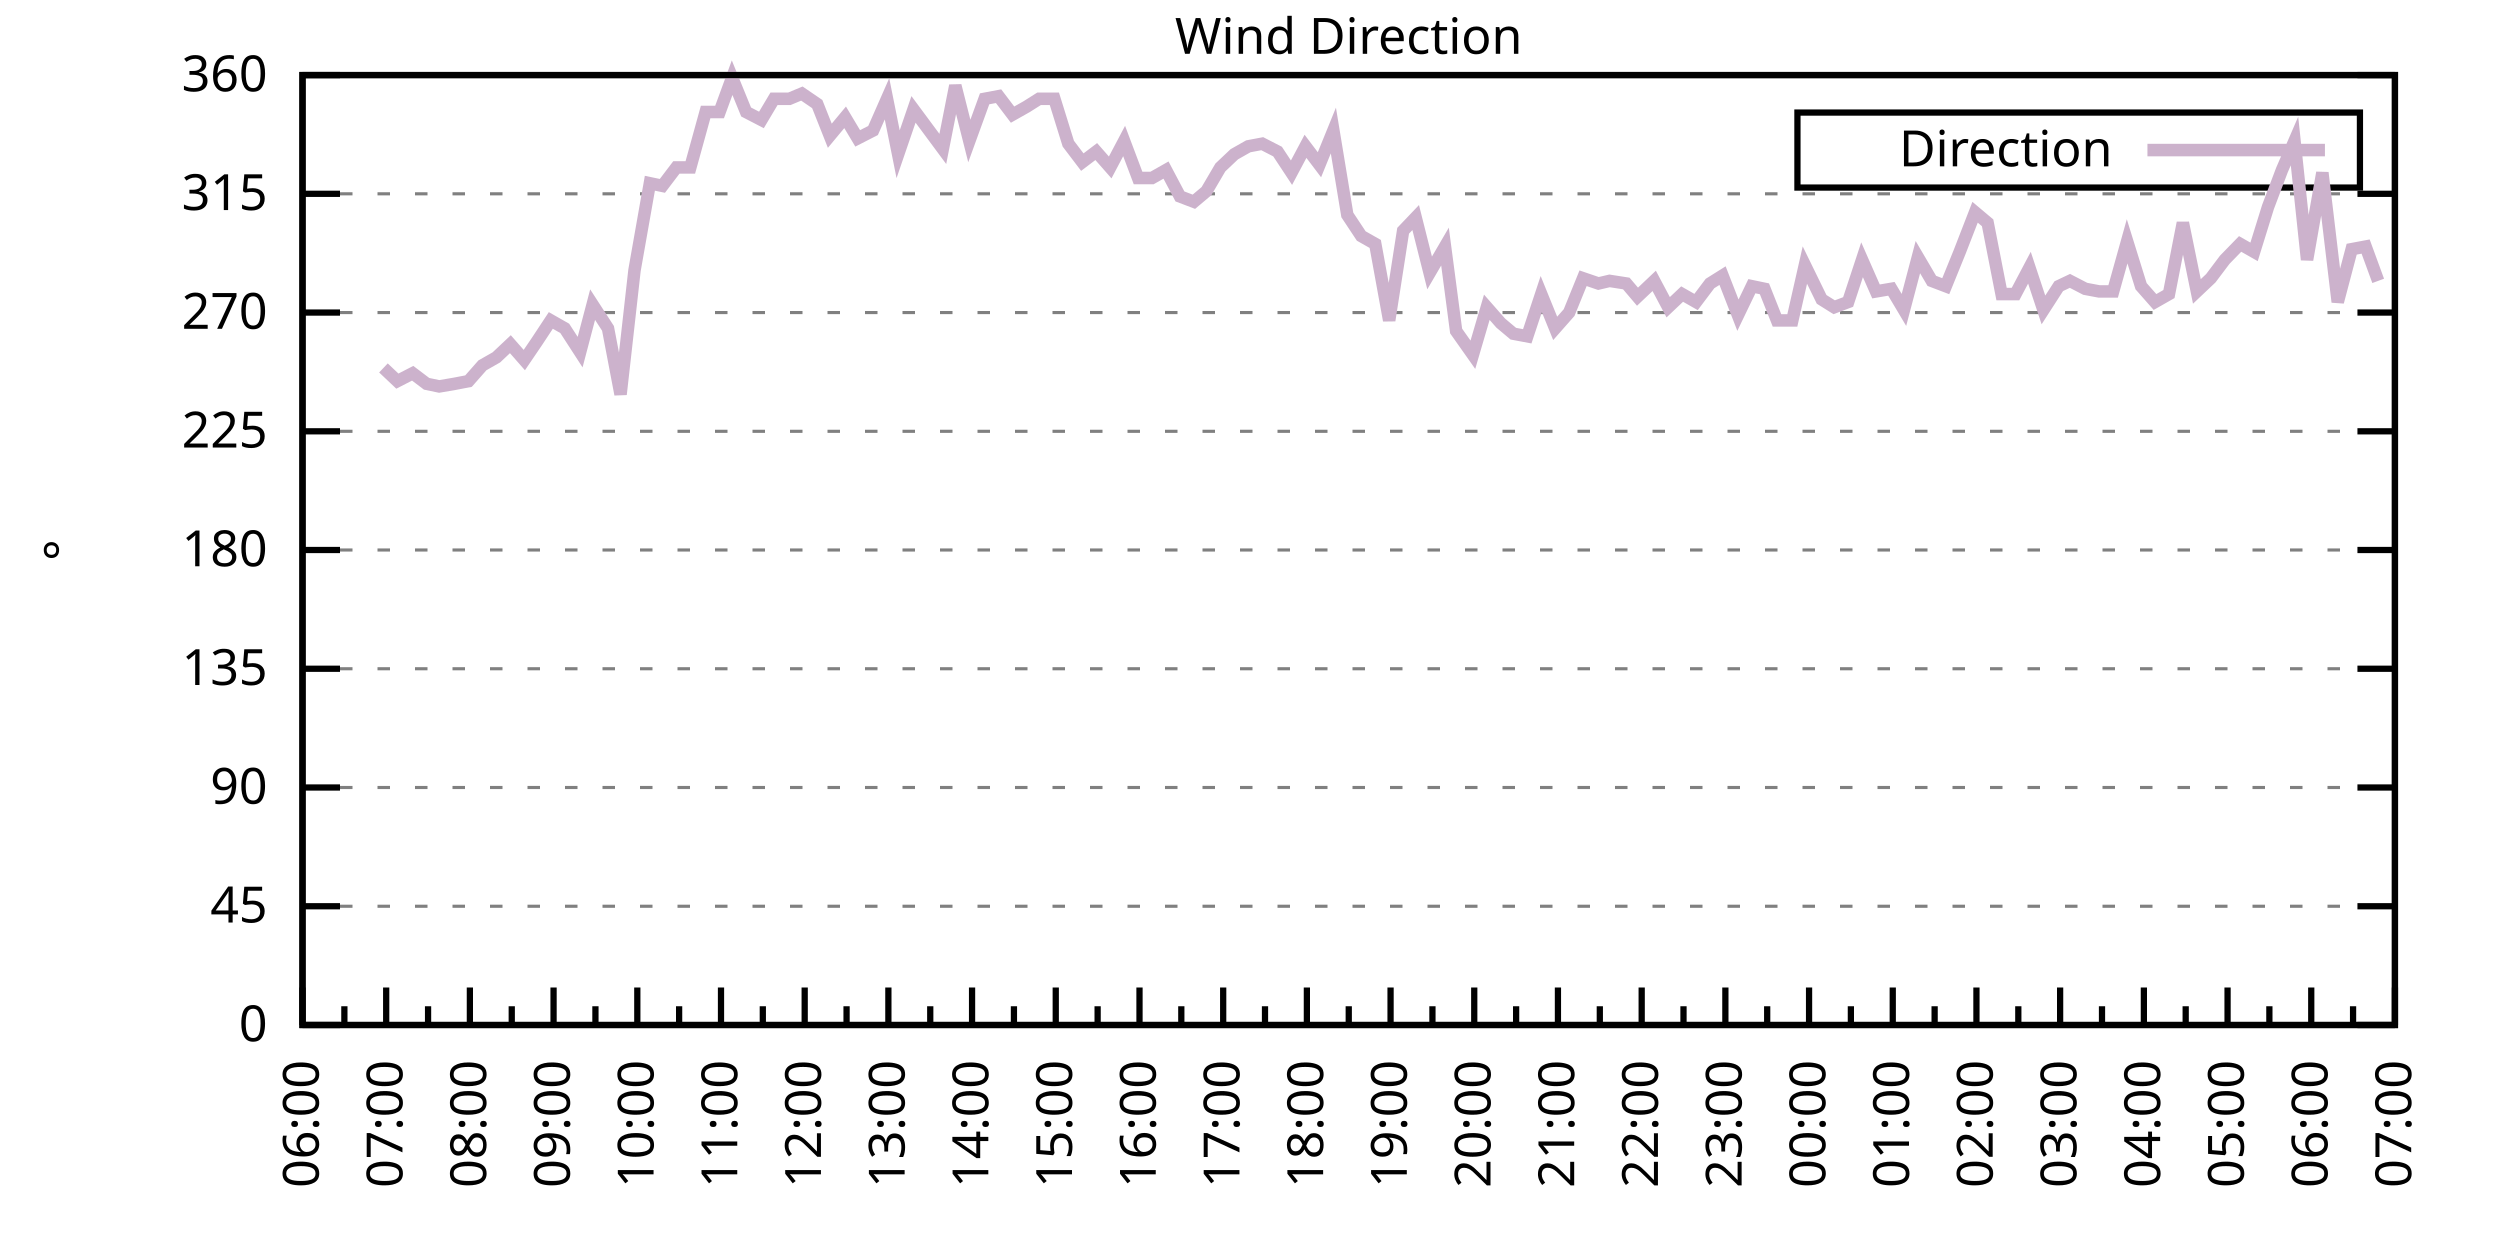
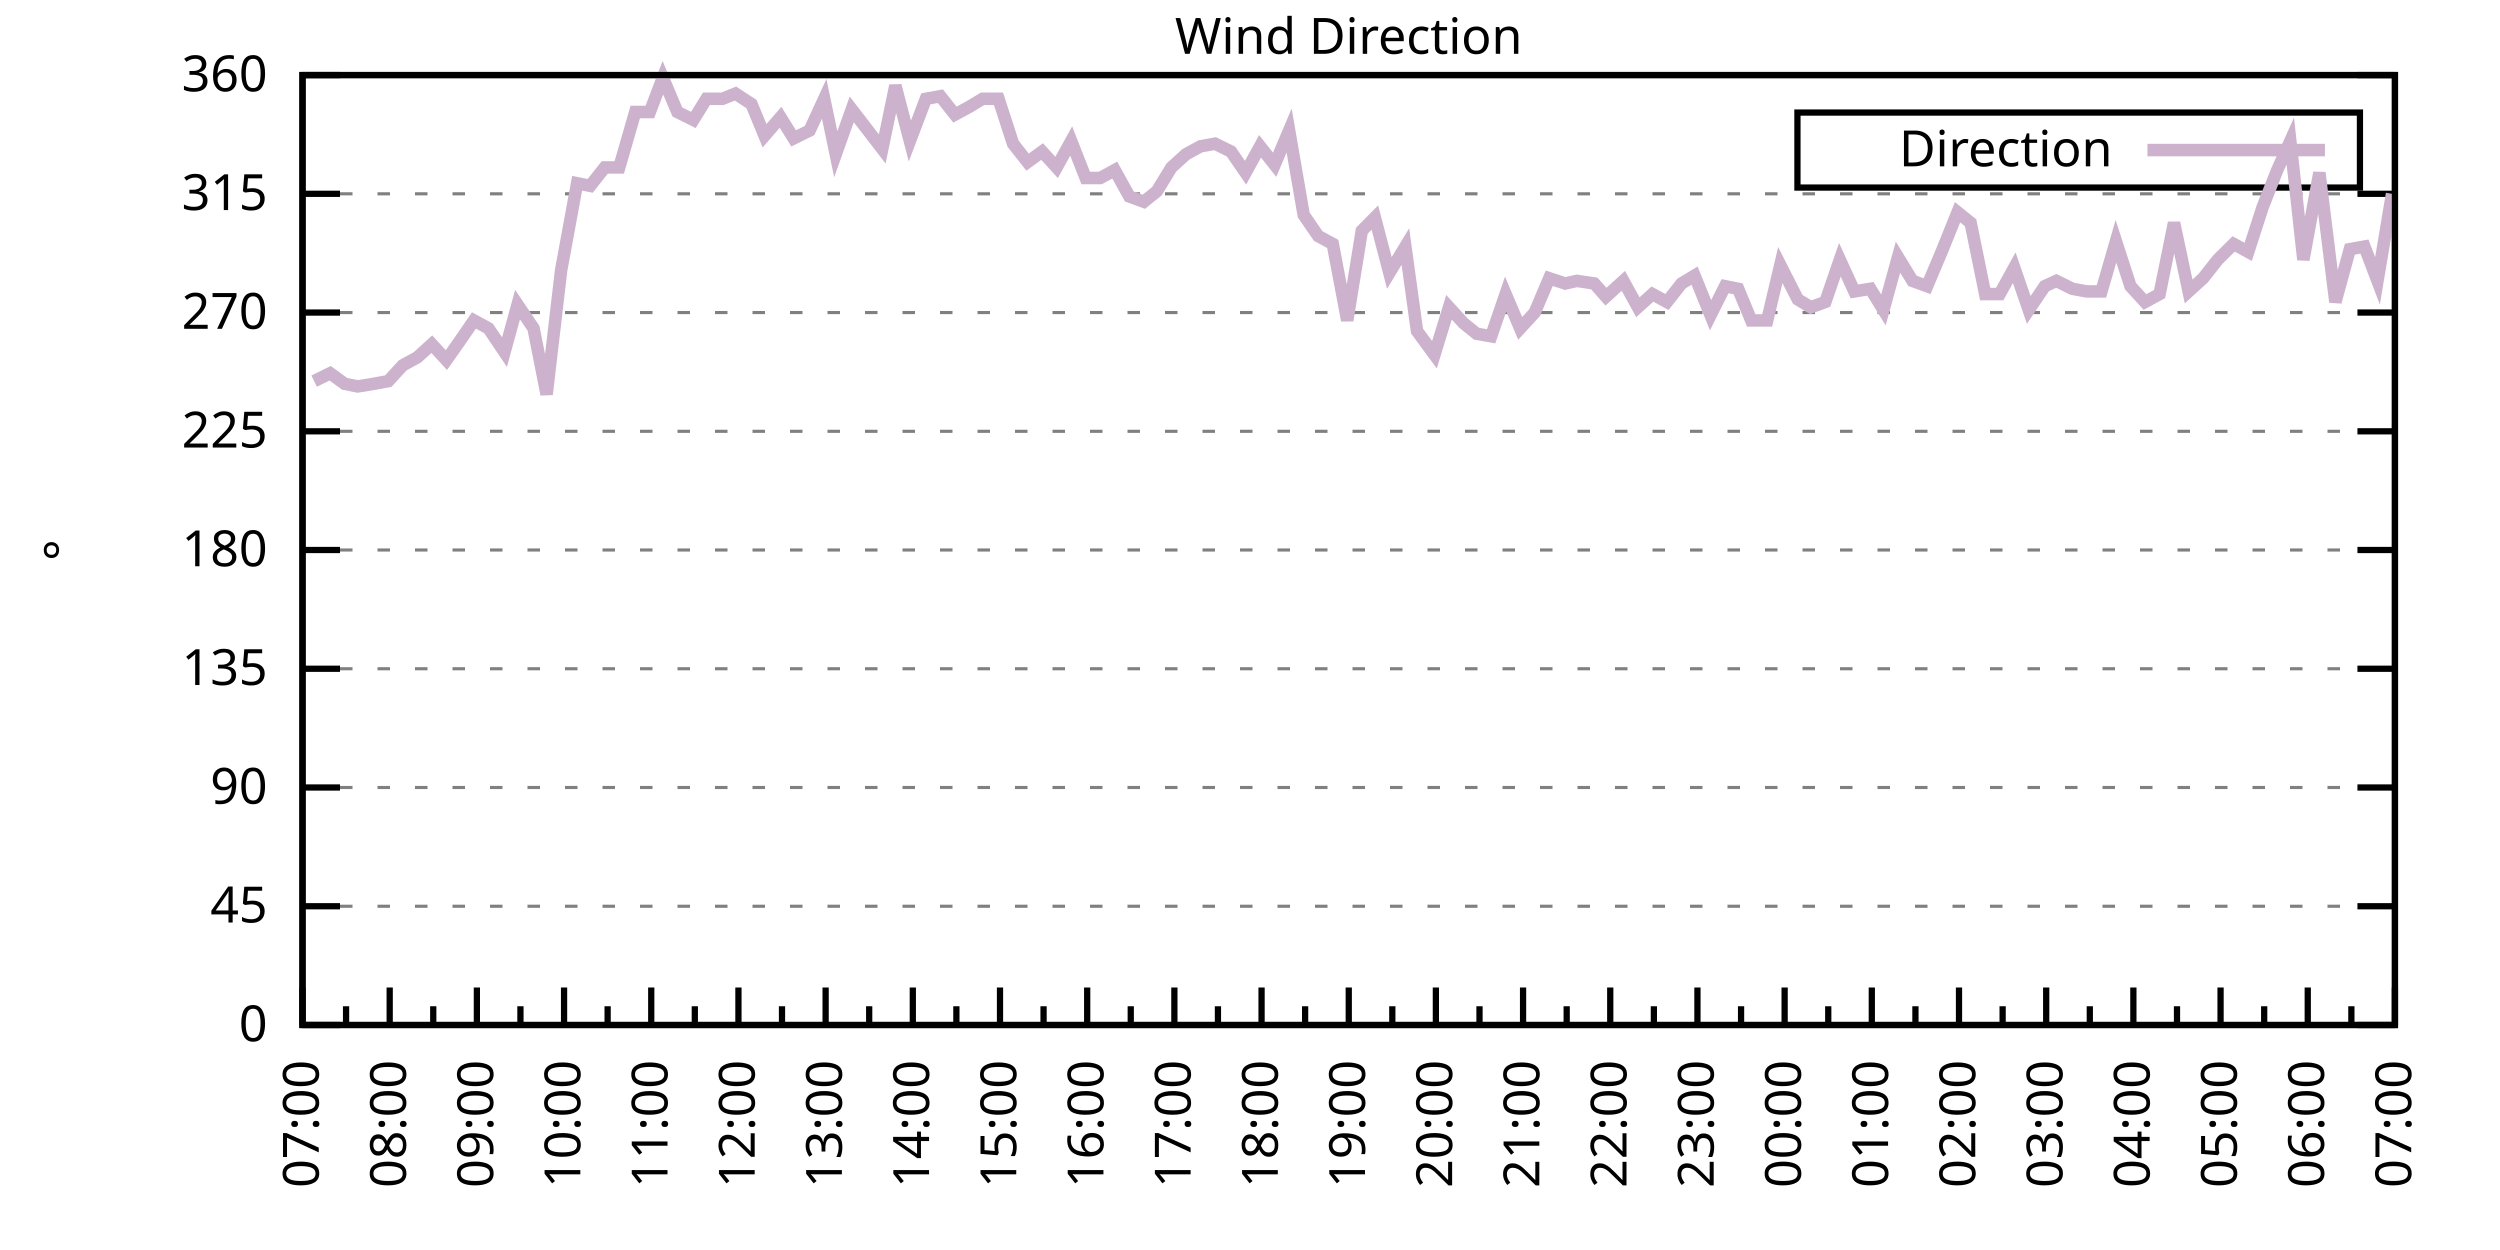
<svg xmlns="http://www.w3.org/2000/svg" xmlns:xlink="http://www.w3.org/1999/xlink" width="400" height="200" viewBox="0 0 400 200">
  <g id="gnuplot_canvas">
    <rect x="0" y="0" width="400" height="200" fill="none" />
    <defs>
      <circle id="gpDot" r="0.5" stroke-width="0.5" stroke="currentColor" />
      <path id="gpPt0" stroke-width="0.333" stroke="currentColor" d="M-1,0 h2 M0,-1 v2" />
      <path id="gpPt1" stroke-width="0.333" stroke="currentColor" d="M-1,-1 L1,1 M1,-1 L-1,1" />
      <path id="gpPt2" stroke-width="0.333" stroke="currentColor" d="M-1,0 L1,0 M0,-1 L0,1 M-1,-1 L1,1 M-1,1 L1,-1" />
      <rect id="gpPt3" stroke-width="0.333" stroke="currentColor" x="-1" y="-1" width="2" height="2" />
      <rect id="gpPt4" stroke-width="0.333" stroke="currentColor" fill="currentColor" x="-1" y="-1" width="2" height="2" />
      <circle id="gpPt5" stroke-width="0.333" stroke="currentColor" cx="0" cy="0" r="1" />
      <use xlink:href="#gpPt5" id="gpPt6" fill="currentColor" stroke="none" />
      <path id="gpPt7" stroke-width="0.333" stroke="currentColor" d="M0,-1.33 L-1.33,0.67 L1.33,0.67 z" />
      <use xlink:href="#gpPt7" id="gpPt8" fill="currentColor" stroke="none" />
      <use xlink:href="#gpPt7" id="gpPt9" stroke="currentColor" transform="rotate(180)" />
      <use xlink:href="#gpPt9" id="gpPt10" fill="currentColor" stroke="none" />
      <use xlink:href="#gpPt3" id="gpPt11" stroke="currentColor" transform="rotate(45)" />
      <use xlink:href="#gpPt11" id="gpPt12" fill="currentColor" stroke="none" />
      <path id="gpPt13" stroke-width="0.333" stroke="currentColor" d="M0,1.330 L1.265,0.411 L0.782,-1.067 L-0.782,-1.076 L-1.265,0.411 z" />
      <use xlink:href="#gpPt13" id="gpPt14" fill="currentColor" stroke="none" />
      <filter id="textbox" filterUnits="objectBoundingBox" x="0" y="0" height="1" width="1">
        <feFlood flood-color="white" flood-opacity="1" result="bgnd" />
        <feComposite in="SourceGraphic" in2="bgnd" operator="atop" />
      </filter>
      <filter id="greybox" filterUnits="objectBoundingBox" x="0" y="0" height="1" width="1">
        <feFlood flood-color="lightgrey" flood-opacity="1" result="grey" />
        <feComposite in="SourceGraphic" in2="grey" operator="atop" />
      </filter>
    </defs>
    <g fill="none" color="white" stroke="currentColor" stroke-width="1.00" stroke-linecap="butt" stroke-linejoin="miter">
</g>
    <g fill="none" color="black" stroke="currentColor" stroke-width="1.00" stroke-linecap="butt" stroke-linejoin="miter">
      <g stroke="none" shape-rendering="crispEdges">
        <polygon fill="rgb(255, 255, 255)" points="48.40,164.00 383.18,164.00 383.18,12.02 48.40,12.02 " />
      </g>
    </g>
    <g fill="none" color="black" stroke="currentColor" stroke-width="1.00" stroke-linecap="butt" stroke-linejoin="miter">
</g>
    <g fill="none" color="black" stroke="black" stroke-width="0.50" stroke-linecap="butt" stroke-linejoin="miter">
</g>
    <g fill="none" color="gray" stroke="currentColor" stroke-width="0.50" stroke-linecap="butt" stroke-linejoin="miter">
      <path stroke="gray" stroke-dasharray="2,4" class="gridline" d="M48.40,164.00 L383.19,164.00  " />
    </g>
    <g fill="none" color="gray" stroke="gray" stroke-width="1.00" stroke-linecap="butt" stroke-linejoin="miter">
</g>
    <g fill="none" color="black" stroke="currentColor" stroke-width="1.00" stroke-linecap="butt" stroke-linejoin="miter">
      <path stroke="black" d="M48.40,164.00 L54.40,164.00 M383.19,164.00 L377.19,164.00  " />
      <g transform="translate(42.80,166.60)" stroke="none" fill="black" font-family="Sans" font-size="8.00" text-anchor="end">
        <text>
          <tspan font-family="Sans"> 0</tspan>
        </text>
      </g>
    </g>
    <g fill="none" color="black" stroke="currentColor" stroke-width="1.00" stroke-linecap="butt" stroke-linejoin="miter">
</g>
    <g fill="none" color="black" stroke="black" stroke-width="0.50" stroke-linecap="butt" stroke-linejoin="miter">
</g>
    <g fill="none" color="gray" stroke="currentColor" stroke-width="0.50" stroke-linecap="butt" stroke-linejoin="miter">
      <path stroke="gray" stroke-dasharray="2,4" class="gridline" d="M48.40,145.00 L383.19,145.00  " />
    </g>
    <g fill="none" color="gray" stroke="gray" stroke-width="1.00" stroke-linecap="butt" stroke-linejoin="miter">
</g>
    <g fill="none" color="black" stroke="currentColor" stroke-width="1.00" stroke-linecap="butt" stroke-linejoin="miter">
      <path stroke="black" d="M48.40,145.00 L54.40,145.00 M383.19,145.00 L377.19,145.00  " />
      <g transform="translate(42.80,147.60)" stroke="none" fill="black" font-family="Sans" font-size="8.00" text-anchor="end">
        <text>
          <tspan font-family="Sans"> 45</tspan>
        </text>
      </g>
    </g>
    <g fill="none" color="black" stroke="currentColor" stroke-width="1.00" stroke-linecap="butt" stroke-linejoin="miter">
</g>
    <g fill="none" color="black" stroke="black" stroke-width="0.50" stroke-linecap="butt" stroke-linejoin="miter">
</g>
    <g fill="none" color="gray" stroke="currentColor" stroke-width="0.50" stroke-linecap="butt" stroke-linejoin="miter">
      <path stroke="gray" stroke-dasharray="2,4" class="gridline" d="M48.40,126.00 L383.19,126.00  " />
    </g>
    <g fill="none" color="gray" stroke="gray" stroke-width="1.00" stroke-linecap="butt" stroke-linejoin="miter">
</g>
    <g fill="none" color="black" stroke="currentColor" stroke-width="1.00" stroke-linecap="butt" stroke-linejoin="miter">
      <path stroke="black" d="M48.40,126.00 L54.40,126.00 M383.19,126.00 L377.19,126.00  " />
      <g transform="translate(42.80,128.60)" stroke="none" fill="black" font-family="Sans" font-size="8.00" text-anchor="end">
        <text>
          <tspan font-family="Sans"> 90</tspan>
        </text>
      </g>
    </g>
    <g fill="none" color="black" stroke="currentColor" stroke-width="1.00" stroke-linecap="butt" stroke-linejoin="miter">
</g>
    <g fill="none" color="black" stroke="black" stroke-width="0.50" stroke-linecap="butt" stroke-linejoin="miter">
</g>
    <g fill="none" color="gray" stroke="currentColor" stroke-width="0.50" stroke-linecap="butt" stroke-linejoin="miter">
      <path stroke="gray" stroke-dasharray="2,4" class="gridline" d="M48.40,107.00 L383.19,107.00  " />
    </g>
    <g fill="none" color="gray" stroke="gray" stroke-width="1.00" stroke-linecap="butt" stroke-linejoin="miter">
</g>
    <g fill="none" color="black" stroke="currentColor" stroke-width="1.00" stroke-linecap="butt" stroke-linejoin="miter">
      <path stroke="black" d="M48.40,107.00 L54.40,107.00 M383.19,107.00 L377.19,107.00  " />
      <g transform="translate(42.80,109.60)" stroke="none" fill="black" font-family="Sans" font-size="8.00" text-anchor="end">
        <text>
          <tspan font-family="Sans"> 135</tspan>
        </text>
      </g>
    </g>
    <g fill="none" color="black" stroke="currentColor" stroke-width="1.00" stroke-linecap="butt" stroke-linejoin="miter">
</g>
    <g fill="none" color="black" stroke="black" stroke-width="0.50" stroke-linecap="butt" stroke-linejoin="miter">
</g>
    <g fill="none" color="gray" stroke="currentColor" stroke-width="0.50" stroke-linecap="butt" stroke-linejoin="miter">
      <path stroke="gray" stroke-dasharray="2,4" class="gridline" d="M48.40,88.00 L383.19,88.00  " />
    </g>
    <g fill="none" color="gray" stroke="gray" stroke-width="1.00" stroke-linecap="butt" stroke-linejoin="miter">
</g>
    <g fill="none" color="black" stroke="currentColor" stroke-width="1.00" stroke-linecap="butt" stroke-linejoin="miter">
      <path stroke="black" d="M48.40,88.00 L54.40,88.00 M383.19,88.00 L377.19,88.00  " />
      <g transform="translate(42.80,90.60)" stroke="none" fill="black" font-family="Sans" font-size="8.00" text-anchor="end">
        <text>
          <tspan font-family="Sans"> 180</tspan>
        </text>
      </g>
    </g>
    <g fill="none" color="black" stroke="currentColor" stroke-width="1.00" stroke-linecap="butt" stroke-linejoin="miter">
</g>
    <g fill="none" color="black" stroke="black" stroke-width="0.50" stroke-linecap="butt" stroke-linejoin="miter">
</g>
    <g fill="none" color="gray" stroke="currentColor" stroke-width="0.50" stroke-linecap="butt" stroke-linejoin="miter">
      <path stroke="gray" stroke-dasharray="2,4" class="gridline" d="M48.40,69.01 L383.19,69.01  " />
    </g>
    <g fill="none" color="gray" stroke="gray" stroke-width="1.00" stroke-linecap="butt" stroke-linejoin="miter">
</g>
    <g fill="none" color="black" stroke="currentColor" stroke-width="1.00" stroke-linecap="butt" stroke-linejoin="miter">
      <path stroke="black" d="M48.40,69.01 L54.40,69.01 M383.19,69.01 L377.19,69.01  " />
      <g transform="translate(42.80,71.61)" stroke="none" fill="black" font-family="Sans" font-size="8.00" text-anchor="end">
        <text>
          <tspan font-family="Sans"> 225</tspan>
        </text>
      </g>
    </g>
    <g fill="none" color="black" stroke="currentColor" stroke-width="1.00" stroke-linecap="butt" stroke-linejoin="miter">
</g>
    <g fill="none" color="black" stroke="black" stroke-width="0.50" stroke-linecap="butt" stroke-linejoin="miter">
</g>
    <g fill="none" color="gray" stroke="currentColor" stroke-width="0.50" stroke-linecap="butt" stroke-linejoin="miter">
      <path stroke="gray" stroke-dasharray="2,4" class="gridline" d="M48.40,50.01 L383.19,50.01  " />
    </g>
    <g fill="none" color="gray" stroke="gray" stroke-width="1.00" stroke-linecap="butt" stroke-linejoin="miter">
</g>
    <g fill="none" color="black" stroke="currentColor" stroke-width="1.00" stroke-linecap="butt" stroke-linejoin="miter">
      <path stroke="black" d="M48.40,50.01 L54.40,50.01 M383.19,50.01 L377.19,50.01  " />
      <g transform="translate(42.80,52.61)" stroke="none" fill="black" font-family="Sans" font-size="8.00" text-anchor="end">
        <text>
          <tspan font-family="Sans"> 270</tspan>
        </text>
      </g>
    </g>
    <g fill="none" color="black" stroke="currentColor" stroke-width="1.00" stroke-linecap="butt" stroke-linejoin="miter">
</g>
    <g fill="none" color="black" stroke="black" stroke-width="0.50" stroke-linecap="butt" stroke-linejoin="miter">
</g>
    <g fill="none" color="gray" stroke="currentColor" stroke-width="0.50" stroke-linecap="butt" stroke-linejoin="miter">
      <path stroke="gray" stroke-dasharray="2,4" class="gridline" d="M48.40,31.01 L383.19,31.01  " />
    </g>
    <g fill="none" color="gray" stroke="gray" stroke-width="1.00" stroke-linecap="butt" stroke-linejoin="miter">
</g>
    <g fill="none" color="black" stroke="currentColor" stroke-width="1.00" stroke-linecap="butt" stroke-linejoin="miter">
      <path stroke="black" d="M48.40,31.01 L54.40,31.01 M383.19,31.01 L377.19,31.01  " />
      <g transform="translate(42.80,33.61)" stroke="none" fill="black" font-family="Sans" font-size="8.00" text-anchor="end">
        <text>
          <tspan font-family="Sans"> 315</tspan>
        </text>
      </g>
    </g>
    <g fill="none" color="black" stroke="currentColor" stroke-width="1.00" stroke-linecap="butt" stroke-linejoin="miter">
</g>
    <g fill="none" color="black" stroke="black" stroke-width="0.50" stroke-linecap="butt" stroke-linejoin="miter">
</g>
    <g fill="none" color="gray" stroke="currentColor" stroke-width="0.50" stroke-linecap="butt" stroke-linejoin="miter">
      <path stroke="gray" stroke-dasharray="2,4" class="gridline" d="M48.40,12.01 L383.19,12.01  " />
    </g>
    <g fill="none" color="gray" stroke="gray" stroke-width="1.00" stroke-linecap="butt" stroke-linejoin="miter">
</g>
    <g fill="none" color="black" stroke="currentColor" stroke-width="1.00" stroke-linecap="butt" stroke-linejoin="miter">
      <path stroke="black" d="M48.40,12.01 L54.40,12.01 M383.19,12.01 L377.19,12.01  " />
      <g transform="translate(42.80,14.61)" stroke="none" fill="black" font-family="Sans" font-size="8.00" text-anchor="end">
        <text>
          <tspan font-family="Sans"> 360</tspan>
        </text>
      </g>
    </g>
    <g fill="none" color="black" stroke="currentColor" stroke-width="1.00" stroke-linecap="butt" stroke-linejoin="miter">
      <path stroke="black" d="M48.40,164.00 L48.40,158.00  " />
      <g transform="translate(51.00,169.60) rotate(270)" stroke="none" fill="black" font-family="Sans" font-size="8.00" text-anchor="end">
        <text>
+           <tspan font-family="Sans">07:00</tspan>
+         </text>
+       </g>
+     </g>
+     <g fill="none" color="black" stroke="currentColor" stroke-width="1.00" stroke-linecap="butt" stroke-linejoin="miter">
+       <path stroke="black" d="M55.37,164.00 L55.37,161.00 M62.35,164.00 L62.35,158.00  " />
+       <g transform="translate(64.95,169.60) rotate(270)" stroke="none" fill="black" font-family="Sans" font-size="8.00" text-anchor="end">
+         <text>
+           <tspan font-family="Sans">08:00</tspan>
+         </text>
+       </g>
+     </g>
+     <g fill="none" color="black" stroke="currentColor" stroke-width="1.00" stroke-linecap="butt" stroke-linejoin="miter">
+       <path stroke="black" d="M69.32,164.00 L69.32,161.00 M76.30,164.00 L76.30,158.00  " />
+       <g transform="translate(78.90,169.60) rotate(270)" stroke="none" fill="black" font-family="Sans" font-size="8.00" text-anchor="end">
+         <text>
+           <tspan font-family="Sans">09:00</tspan>
+         </text>
+       </g>
+     </g>
+     <g fill="none" color="black" stroke="currentColor" stroke-width="1.00" stroke-linecap="butt" stroke-linejoin="miter">
+       <path stroke="black" d="M83.27,164.00 L83.27,161.00 M90.25,164.00 L90.25,158.00  " />
+       <g transform="translate(92.85,169.60) rotate(270)" stroke="none" fill="black" font-family="Sans" font-size="8.00" text-anchor="end">
+         <text>
+           <tspan font-family="Sans">10:00</tspan>
+         </text>
+       </g>
+     </g>
+     <g fill="none" color="black" stroke="currentColor" stroke-width="1.00" stroke-linecap="butt" stroke-linejoin="miter">
+       <path stroke="black" d="M97.22,164.00 L97.22,161.00 M104.20,164.00 L104.20,158.00  " />
+       <g transform="translate(106.80,169.60) rotate(270)" stroke="none" fill="black" font-family="Sans" font-size="8.00" text-anchor="end">
+         <text>
+           <tspan font-family="Sans">11:00</tspan>
+         </text>
+       </g>
+     </g>
+     <g fill="none" color="black" stroke="currentColor" stroke-width="1.00" stroke-linecap="butt" stroke-linejoin="miter">
+       <path stroke="black" d="M111.17,164.00 L111.17,161.00 M118.15,164.00 L118.15,158.00  " />
+       <g transform="translate(120.75,169.60) rotate(270)" stroke="none" fill="black" font-family="Sans" font-size="8.00" text-anchor="end">
+         <text>
+           <tspan font-family="Sans">12:00</tspan>
+         </text>
+       </g>
+     </g>
+     <g fill="none" color="black" stroke="currentColor" stroke-width="1.00" stroke-linecap="butt" stroke-linejoin="miter">
+       <path stroke="black" d="M125.12,164.00 L125.12,161.00 M132.10,164.00 L132.10,158.00  " />
+       <g transform="translate(134.70,169.60) rotate(270)" stroke="none" fill="black" font-family="Sans" font-size="8.00" text-anchor="end">
+         <text>
+           <tspan font-family="Sans">13:00</tspan>
+         </text>
+       </g>
+     </g>
+     <g fill="none" color="black" stroke="currentColor" stroke-width="1.00" stroke-linecap="butt" stroke-linejoin="miter">
+       <path stroke="black" d="M139.07,164.00 L139.07,161.00 M146.05,164.00 L146.05,158.00  " />
+       <g transform="translate(148.65,169.60) rotate(270)" stroke="none" fill="black" font-family="Sans" font-size="8.00" text-anchor="end">
+         <text>
+           <tspan font-family="Sans">14:00</tspan>
+         </text>
+       </g>
+     </g>
+     <g fill="none" color="black" stroke="currentColor" stroke-width="1.00" stroke-linecap="butt" stroke-linejoin="miter">
+       <path stroke="black" d="M153.02,164.00 L153.02,161.00 M160.00,164.00 L160.00,158.00  " />
+       <g transform="translate(162.60,169.60) rotate(270)" stroke="none" fill="black" font-family="Sans" font-size="8.00" text-anchor="end">
+         <text>
+           <tspan font-family="Sans">15:00</tspan>
+         </text>
+       </g>
+     </g>
+     <g fill="none" color="black" stroke="currentColor" stroke-width="1.00" stroke-linecap="butt" stroke-linejoin="miter">
+       <path stroke="black" d="M166.97,164.00 L166.97,161.00 M173.95,164.00 L173.95,158.00  " />
+       <g transform="translate(176.55,169.60) rotate(270)" stroke="none" fill="black" font-family="Sans" font-size="8.00" text-anchor="end">
+         <text>
+           <tspan font-family="Sans">16:00</tspan>
+         </text>
+       </g>
+     </g>
+     <g fill="none" color="black" stroke="currentColor" stroke-width="1.00" stroke-linecap="butt" stroke-linejoin="miter">
+       <path stroke="black" d="M180.92,164.00 L180.92,161.00 M187.90,164.00 L187.90,158.00  " />
+       <g transform="translate(190.50,169.60) rotate(270)" stroke="none" fill="black" font-family="Sans" font-size="8.00" text-anchor="end">
+         <text>
+           <tspan font-family="Sans">17:00</tspan>
+         </text>
+       </g>
+     </g>
+     <g fill="none" color="black" stroke="currentColor" stroke-width="1.00" stroke-linecap="butt" stroke-linejoin="miter">
+       <path stroke="black" d="M194.87,164.00 L194.87,161.00 M201.85,164.00 L201.85,158.00  " />
+       <g transform="translate(204.45,169.60) rotate(270)" stroke="none" fill="black" font-family="Sans" font-size="8.00" text-anchor="end">
+         <text>
+           <tspan font-family="Sans">18:00</tspan>
+         </text>
+       </g>
+     </g>
+     <g fill="none" color="black" stroke="currentColor" stroke-width="1.00" stroke-linecap="butt" stroke-linejoin="miter">
+       <path stroke="black" d="M208.82,164.00 L208.82,161.00 M215.80,164.00 L215.80,158.00  " />
+       <g transform="translate(218.40,169.60) rotate(270)" stroke="none" fill="black" font-family="Sans" font-size="8.00" text-anchor="end">
+         <text>
+           <tspan font-family="Sans">19:00</tspan>
+         </text>
+       </g>
+     </g>
+     <g fill="none" color="black" stroke="currentColor" stroke-width="1.00" stroke-linecap="butt" stroke-linejoin="miter">
+       <path stroke="black" d="M222.77,164.00 L222.77,161.00 M229.74,164.00 L229.74,158.00  " />
+       <g transform="translate(232.34,169.60) rotate(270)" stroke="none" fill="black" font-family="Sans" font-size="8.00" text-anchor="end">
+         <text>
+           <tspan font-family="Sans">20:00</tspan>
+         </text>
+       </g>
+     </g>
+     <g fill="none" color="black" stroke="currentColor" stroke-width="1.00" stroke-linecap="butt" stroke-linejoin="miter">
+       <path stroke="black" d="M236.72,164.00 L236.72,161.00 M243.69,164.00 L243.69,158.00  " />
+       <g transform="translate(246.29,169.60) rotate(270)" stroke="none" fill="black" font-family="Sans" font-size="8.00" text-anchor="end">
+         <text>
+           <tspan font-family="Sans">21:00</tspan>
+         </text>
+       </g>
+     </g>
+     <g fill="none" color="black" stroke="currentColor" stroke-width="1.00" stroke-linecap="butt" stroke-linejoin="miter">
+       <path stroke="black" d="M250.67,164.00 L250.67,161.00 M257.64,164.00 L257.64,158.00  " />
+       <g transform="translate(260.24,169.60) rotate(270)" stroke="none" fill="black" font-family="Sans" font-size="8.00" text-anchor="end">
+         <text>
+           <tspan font-family="Sans">22:00</tspan>
+         </text>
+       </g>
+     </g>
+     <g fill="none" color="black" stroke="currentColor" stroke-width="1.00" stroke-linecap="butt" stroke-linejoin="miter">
+       <path stroke="black" d="M264.62,164.00 L264.62,161.00 M271.59,164.00 L271.59,158.00  " />
+       <g transform="translate(274.19,169.60) rotate(270)" stroke="none" fill="black" font-family="Sans" font-size="8.00" text-anchor="end">
+         <text>
+           <tspan font-family="Sans">23:00</tspan>
+         </text>
+       </g>
+     </g>
+     <g fill="none" color="black" stroke="currentColor" stroke-width="1.00" stroke-linecap="butt" stroke-linejoin="miter">
+       <path stroke="black" d="M278.57,164.00 L278.57,161.00 M285.54,164.00 L285.54,158.00  " />
+       <g transform="translate(288.14,169.60) rotate(270)" stroke="none" fill="black" font-family="Sans" font-size="8.00" text-anchor="end">
+         <text>
+           <tspan font-family="Sans">00:00</tspan>
+         </text>
+       </g>
+     </g>
+     <g fill="none" color="black" stroke="currentColor" stroke-width="1.00" stroke-linecap="butt" stroke-linejoin="miter">
+       <path stroke="black" d="M292.52,164.00 L292.52,161.00 M299.49,164.00 L299.49,158.00  " />
+       <g transform="translate(302.09,169.60) rotate(270)" stroke="none" fill="black" font-family="Sans" font-size="8.00" text-anchor="end">
+         <text>
+           <tspan font-family="Sans">01:00</tspan>
+         </text>
+       </g>
+     </g>
+     <g fill="none" color="black" stroke="currentColor" stroke-width="1.00" stroke-linecap="butt" stroke-linejoin="miter">
+       <path stroke="black" d="M306.47,164.00 L306.47,161.00 M313.44,164.00 L313.44,158.00  " />
+       <g transform="translate(316.04,169.60) rotate(270)" stroke="none" fill="black" font-family="Sans" font-size="8.00" text-anchor="end">
+         <text>
+           <tspan font-family="Sans">02:00</tspan>
+         </text>
+       </g>
+     </g>
+     <g fill="none" color="black" stroke="currentColor" stroke-width="1.00" stroke-linecap="butt" stroke-linejoin="miter">
+       <path stroke="black" d="M320.42,164.00 L320.42,161.00 M327.39,164.00 L327.39,158.00  " />
+       <g transform="translate(329.99,169.60) rotate(270)" stroke="none" fill="black" font-family="Sans" font-size="8.00" text-anchor="end">
+         <text>
+           <tspan font-family="Sans">03:00</tspan>
+         </text>
+       </g>
+     </g>
+     <g fill="none" color="black" stroke="currentColor" stroke-width="1.00" stroke-linecap="butt" stroke-linejoin="miter">
+       <path stroke="black" d="M334.37,164.00 L334.37,161.00 M341.34,164.00 L341.34,158.00  " />
+       <g transform="translate(343.94,169.60) rotate(270)" stroke="none" fill="black" font-family="Sans" font-size="8.00" text-anchor="end">
+         <text>
+           <tspan font-family="Sans">04:00</tspan>
+         </text>
+       </g>
+     </g>
+     <g fill="none" color="black" stroke="currentColor" stroke-width="1.00" stroke-linecap="butt" stroke-linejoin="miter">
+       <path stroke="black" d="M348.32,164.00 L348.32,161.00 M355.29,164.00 L355.29,158.00  " />
+       <g transform="translate(357.89,169.60) rotate(270)" stroke="none" fill="black" font-family="Sans" font-size="8.00" text-anchor="end">
+         <text>
+           <tspan font-family="Sans">05:00</tspan>
+         </text>
+       </g>
+     </g>
+     <g fill="none" color="black" stroke="currentColor" stroke-width="1.00" stroke-linecap="butt" stroke-linejoin="miter">
+       <path stroke="black" d="M362.27,164.00 L362.27,161.00 M369.24,164.00 L369.24,158.00  " />
+       <g transform="translate(371.84,169.60) rotate(270)" stroke="none" fill="black" font-family="Sans" font-size="8.00" text-anchor="end">
+         <text>
          <tspan font-family="Sans">06:00</tspan>
        </text>
      </g>
    </g>
    <g fill="none" color="black" stroke="currentColor" stroke-width="1.00" stroke-linecap="butt" stroke-linejoin="miter">
-       <path stroke="black" d="M55.10,164.00 L55.10,161.00 M61.79,164.00 L61.79,158.00  " />
-       <g transform="translate(64.39,169.60) rotate(270)" stroke="none" fill="black" font-family="Sans" font-size="8.00" text-anchor="end">
-         <text>
-           <tspan font-family="Sans">07:00</tspan>
-         </text>
-       </g>
-     </g>
-     <g fill="none" color="black" stroke="currentColor" stroke-width="1.00" stroke-linecap="butt" stroke-linejoin="miter">
-       <path stroke="black" d="M68.49,164.00 L68.49,161.00 M75.18,164.00 L75.18,158.00  " />
-       <g transform="translate(77.78,169.60) rotate(270)" stroke="none" fill="black" font-family="Sans" font-size="8.00" text-anchor="end">
-         <text>
-           <tspan font-family="Sans">08:00</tspan>
-         </text>
-       </g>
-     </g>
-     <g fill="none" color="black" stroke="currentColor" stroke-width="1.00" stroke-linecap="butt" stroke-linejoin="miter">
-       <path stroke="black" d="M81.88,164.00 L81.88,161.00 M88.57,164.00 L88.57,158.00  " />
-       <g transform="translate(91.17,169.60) rotate(270)" stroke="none" fill="black" font-family="Sans" font-size="8.00" text-anchor="end">
-         <text>
-           <tspan font-family="Sans">09:00</tspan>
-         </text>
-       </g>
-     </g>
-     <g fill="none" color="black" stroke="currentColor" stroke-width="1.00" stroke-linecap="butt" stroke-linejoin="miter">
-       <path stroke="black" d="M95.27,164.00 L95.27,161.00 M101.97,164.00 L101.97,158.00  " />
-       <g transform="translate(104.57,169.60) rotate(270)" stroke="none" fill="black" font-family="Sans" font-size="8.00" text-anchor="end">
-         <text>
-           <tspan font-family="Sans">10:00</tspan>
-         </text>
-       </g>
-     </g>
-     <g fill="none" color="black" stroke="currentColor" stroke-width="1.00" stroke-linecap="butt" stroke-linejoin="miter">
-       <path stroke="black" d="M108.66,164.00 L108.66,161.00 M115.36,164.00 L115.36,158.00  " />
-       <g transform="translate(117.96,169.60) rotate(270)" stroke="none" fill="black" font-family="Sans" font-size="8.00" text-anchor="end">
-         <text>
-           <tspan font-family="Sans">11:00</tspan>
-         </text>
-       </g>
-     </g>
-     <g fill="none" color="black" stroke="currentColor" stroke-width="1.00" stroke-linecap="butt" stroke-linejoin="miter">
-       <path stroke="black" d="M122.05,164.00 L122.05,161.00 M128.75,164.00 L128.75,158.00  " />
-       <g transform="translate(131.35,169.60) rotate(270)" stroke="none" fill="black" font-family="Sans" font-size="8.00" text-anchor="end">
-         <text>
-           <tspan font-family="Sans">12:00</tspan>
-         </text>
-       </g>
-     </g>
-     <g fill="none" color="black" stroke="currentColor" stroke-width="1.00" stroke-linecap="butt" stroke-linejoin="miter">
-       <path stroke="black" d="M135.45,164.00 L135.45,161.00 M142.14,164.00 L142.14,158.00  " />
-       <g transform="translate(144.74,169.60) rotate(270)" stroke="none" fill="black" font-family="Sans" font-size="8.00" text-anchor="end">
-         <text>
-           <tspan font-family="Sans">13:00</tspan>
-         </text>
-       </g>
-     </g>
-     <g fill="none" color="black" stroke="currentColor" stroke-width="1.00" stroke-linecap="butt" stroke-linejoin="miter">
-       <path stroke="black" d="M148.84,164.00 L148.84,161.00 M155.53,164.00 L155.53,158.00  " />
-       <g transform="translate(158.13,169.60) rotate(270)" stroke="none" fill="black" font-family="Sans" font-size="8.00" text-anchor="end">
-         <text>
-           <tspan font-family="Sans">14:00</tspan>
-         </text>
-       </g>
-     </g>
-     <g fill="none" color="black" stroke="currentColor" stroke-width="1.00" stroke-linecap="butt" stroke-linejoin="miter">
-       <path stroke="black" d="M162.23,164.00 L162.23,161.00 M168.92,164.00 L168.92,158.00  " />
-       <g transform="translate(171.52,169.60) rotate(270)" stroke="none" fill="black" font-family="Sans" font-size="8.00" text-anchor="end">
-         <text>
-           <tspan font-family="Sans">15:00</tspan>
-         </text>
-       </g>
-     </g>
-     <g fill="none" color="black" stroke="currentColor" stroke-width="1.00" stroke-linecap="butt" stroke-linejoin="miter">
-       <path stroke="black" d="M175.62,164.00 L175.62,161.00 M182.32,164.00 L182.32,158.00  " />
-       <g transform="translate(184.92,169.60) rotate(270)" stroke="none" fill="black" font-family="Sans" font-size="8.00" text-anchor="end">
-         <text>
-           <tspan font-family="Sans">16:00</tspan>
-         </text>
-       </g>
-     </g>
-     <g fill="none" color="black" stroke="currentColor" stroke-width="1.00" stroke-linecap="butt" stroke-linejoin="miter">
-       <path stroke="black" d="M189.01,164.00 L189.01,161.00 M195.71,164.00 L195.71,158.00  " />
-       <g transform="translate(198.31,169.60) rotate(270)" stroke="none" fill="black" font-family="Sans" font-size="8.00" text-anchor="end">
-         <text>
-           <tspan font-family="Sans">17:00</tspan>
-         </text>
-       </g>
-     </g>
-     <g fill="none" color="black" stroke="currentColor" stroke-width="1.00" stroke-linecap="butt" stroke-linejoin="miter">
-       <path stroke="black" d="M202.40,164.00 L202.40,161.00 M209.10,164.00 L209.10,158.00  " />
-       <g transform="translate(211.70,169.60) rotate(270)" stroke="none" fill="black" font-family="Sans" font-size="8.00" text-anchor="end">
-         <text>
-           <tspan font-family="Sans">18:00</tspan>
-         </text>
-       </g>
-     </g>
-     <g fill="none" color="black" stroke="currentColor" stroke-width="1.00" stroke-linecap="butt" stroke-linejoin="miter">
-       <path stroke="black" d="M215.80,164.00 L215.80,161.00 M222.49,164.00 L222.49,158.00  " />
-       <g transform="translate(225.09,169.60) rotate(270)" stroke="none" fill="black" font-family="Sans" font-size="8.00" text-anchor="end">
-         <text>
-           <tspan font-family="Sans">19:00</tspan>
-         </text>
-       </g>
-     </g>
-     <g fill="none" color="black" stroke="currentColor" stroke-width="1.00" stroke-linecap="butt" stroke-linejoin="miter">
-       <path stroke="black" d="M229.19,164.00 L229.19,161.00 M235.88,164.00 L235.88,158.00  " />
-       <g transform="translate(238.48,169.60) rotate(270)" stroke="none" fill="black" font-family="Sans" font-size="8.00" text-anchor="end">
-         <text>
-           <tspan font-family="Sans">20:00</tspan>
-         </text>
-       </g>
-     </g>
-     <g fill="none" color="black" stroke="currentColor" stroke-width="1.00" stroke-linecap="butt" stroke-linejoin="miter">
-       <path stroke="black" d="M242.58,164.00 L242.58,161.00 M249.27,164.00 L249.27,158.00  " />
-       <g transform="translate(251.87,169.60) rotate(270)" stroke="none" fill="black" font-family="Sans" font-size="8.00" text-anchor="end">
-         <text>
-           <tspan font-family="Sans">21:00</tspan>
-         </text>
-       </g>
-     </g>
-     <g fill="none" color="black" stroke="currentColor" stroke-width="1.00" stroke-linecap="butt" stroke-linejoin="miter">
-       <path stroke="black" d="M255.97,164.00 L255.97,161.00 M262.67,164.00 L262.67,158.00  " />
-       <g transform="translate(265.27,169.60) rotate(270)" stroke="none" fill="black" font-family="Sans" font-size="8.00" text-anchor="end">
-         <text>
-           <tspan font-family="Sans">22:00</tspan>
-         </text>
-       </g>
-     </g>
-     <g fill="none" color="black" stroke="currentColor" stroke-width="1.00" stroke-linecap="butt" stroke-linejoin="miter">
-       <path stroke="black" d="M269.36,164.00 L269.36,161.00 M276.06,164.00 L276.06,158.00  " />
-       <g transform="translate(278.66,169.60) rotate(270)" stroke="none" fill="black" font-family="Sans" font-size="8.00" text-anchor="end">
-         <text>
-           <tspan font-family="Sans">23:00</tspan>
-         </text>
-       </g>
-     </g>
-     <g fill="none" color="black" stroke="currentColor" stroke-width="1.00" stroke-linecap="butt" stroke-linejoin="miter">
-       <path stroke="black" d="M282.75,164.00 L282.75,161.00 M289.45,164.00 L289.45,158.00  " />
-       <g transform="translate(292.05,169.60) rotate(270)" stroke="none" fill="black" font-family="Sans" font-size="8.00" text-anchor="end">
-         <text>
-           <tspan font-family="Sans">00:00</tspan>
-         </text>
-       </g>
-     </g>
-     <g fill="none" color="black" stroke="currentColor" stroke-width="1.00" stroke-linecap="butt" stroke-linejoin="miter">
-       <path stroke="black" d="M296.14,164.00 L296.14,161.00 M302.84,164.00 L302.84,158.00  " />
-       <g transform="translate(305.44,169.60) rotate(270)" stroke="none" fill="black" font-family="Sans" font-size="8.00" text-anchor="end">
-         <text>
-           <tspan font-family="Sans">01:00</tspan>
-         </text>
-       </g>
-     </g>
-     <g fill="none" color="black" stroke="currentColor" stroke-width="1.00" stroke-linecap="butt" stroke-linejoin="miter">
-       <path stroke="black" d="M309.54,164.00 L309.54,161.00 M316.23,164.00 L316.23,158.00  " />
-       <g transform="translate(318.83,169.60) rotate(270)" stroke="none" fill="black" font-family="Sans" font-size="8.00" text-anchor="end">
-         <text>
-           <tspan font-family="Sans">02:00</tspan>
-         </text>
-       </g>
-     </g>
-     <g fill="none" color="black" stroke="currentColor" stroke-width="1.00" stroke-linecap="butt" stroke-linejoin="miter">
-       <path stroke="black" d="M322.93,164.00 L322.93,161.00 M329.62,164.00 L329.62,158.00  " />
-       <g transform="translate(332.22,169.60) rotate(270)" stroke="none" fill="black" font-family="Sans" font-size="8.00" text-anchor="end">
-         <text>
-           <tspan font-family="Sans">03:00</tspan>
-         </text>
-       </g>
-     </g>
-     <g fill="none" color="black" stroke="currentColor" stroke-width="1.00" stroke-linecap="butt" stroke-linejoin="miter">
-       <path stroke="black" d="M336.32,164.00 L336.32,161.00 M343.02,164.00 L343.02,158.00  " />
-       <g transform="translate(345.62,169.60) rotate(270)" stroke="none" fill="black" font-family="Sans" font-size="8.00" text-anchor="end">
-         <text>
-           <tspan font-family="Sans">04:00</tspan>
-         </text>
-       </g>
-     </g>
-     <g fill="none" color="black" stroke="currentColor" stroke-width="1.00" stroke-linecap="butt" stroke-linejoin="miter">
-       <path stroke="black" d="M349.71,164.00 L349.71,161.00 M356.41,164.00 L356.41,158.00  " />
-       <g transform="translate(359.01,169.60) rotate(270)" stroke="none" fill="black" font-family="Sans" font-size="8.00" text-anchor="end">
-         <text>
-           <tspan font-family="Sans">05:00</tspan>
-         </text>
-       </g>
-     </g>
-     <g fill="none" color="black" stroke="currentColor" stroke-width="1.00" stroke-linecap="butt" stroke-linejoin="miter">
-       <path stroke="black" d="M363.10,164.00 L363.10,161.00 M369.80,164.00 L369.80,158.00  " />
-       <g transform="translate(372.40,169.60) rotate(270)" stroke="none" fill="black" font-family="Sans" font-size="8.00" text-anchor="end">
-         <text>
-           <tspan font-family="Sans">06:00</tspan>
-         </text>
-       </g>
-     </g>
-     <g fill="none" color="black" stroke="currentColor" stroke-width="1.00" stroke-linecap="butt" stroke-linejoin="miter">
-       <path stroke="black" d="M376.49,164.00 L376.49,161.00 M383.19,164.00 L383.19,158.00  " />
+       <path stroke="black" d="M376.22,164.00 L376.22,161.00 M383.19,164.00 L383.19,158.00  " />
      <g transform="translate(385.79,169.60) rotate(270)" stroke="none" fill="black" font-family="Sans" font-size="8.00" text-anchor="end">
        <text>
          <tspan font-family="Sans">07:00</tspan>
        </text>
      </g>
    </g>
    <g fill="none" color="black" stroke="currentColor" stroke-width="1.00" stroke-linecap="butt" stroke-linejoin="miter">
</g>
    <g fill="none" color="black" stroke="currentColor" stroke-width="1.00" stroke-linecap="butt" stroke-linejoin="miter">
      <path stroke="black" d="M48.40,12.01 L48.40,164.00 L383.19,164.00 L383.19,12.01 L48.40,12.01 Z  " />
    </g>
    <g fill="none" color="black" stroke="currentColor" stroke-width="1.00" stroke-linecap="butt" stroke-linejoin="miter">
      <g transform="translate(12.80,88.01) rotate(270)" stroke="none" fill="black" font-family="Sans" font-size="8.00" text-anchor="middle">
        <text>
          <tspan font-family="Sans">°</tspan>
        </text>
      </g>
    </g>
    <g fill="none" color="black" stroke="currentColor" stroke-width="1.00" stroke-linecap="butt" stroke-linejoin="miter">
</g>
    <g fill="none" color="black" stroke="currentColor" stroke-width="1.00" stroke-linecap="butt" stroke-linejoin="miter">
      <path stroke="black" d="M287.59,30.01 L287.59,18.01 L377.59,18.01 L377.59,30.01 L287.59,30.01 Z  " />
    </g>
    <g id="Wind_direction_plot_1">
      <g fill="none" color="white" stroke="black" stroke-width="2.00" stroke-linecap="butt" stroke-linejoin="miter">
</g>
      <g fill="none" color="black" stroke="currentColor" stroke-width="2.00" stroke-linecap="butt" stroke-linejoin="miter">
        <g transform="translate(337.99,26.61)" stroke="none" fill="black" font-family="Sans" font-size="8.00" text-anchor="end">
          <text>
            <tspan font-family="Sans">Direction</tspan>
          </text>
        </g>
      </g>
      <g fill="none" color="black" stroke="currentColor" stroke-width="2.00" stroke-linecap="butt" stroke-linejoin="miter">
-         <path stroke="rgb(204, 178, 204)" d="M343.59,24.01 L371.99,24.01 M61.35,58.87 L63.58,60.98 L66.03,59.72 L68.26,61.41 L70.27,61.83 L72.73,61.41   L74.96,60.98 L77.19,58.45 L79.42,57.18 L81.66,55.07 L83.89,57.61 L85.90,54.65 L88.13,51.27 L90.36,52.54   L92.82,56.34 L94.82,48.74 L97.28,52.54 L99.29,63.10 L101.52,43.25 L103.98,29.32 L105.98,29.74 L108.22,26.79   L110.45,26.79 L112.90,17.92 L115.13,17.92 L117.14,12.43 L119.38,17.92 L121.83,19.19 L123.84,15.81 L126.29,15.81   L128.30,14.97 L130.76,16.65 L132.77,21.72 L135.22,18.77 L137.23,22.14 L139.69,20.88 L141.92,15.81 L143.70,24.68   L146.16,17.50 L150.85,23.83 L152.85,13.70 L155.09,22.56 L157.54,15.81 L159.77,15.39 L162.01,18.34 L164.24,17.08   L166.25,15.81 L168.70,15.81 L170.93,22.99 L173.17,25.94 L175.40,24.25 L177.63,26.79 L179.86,22.56 L182.09,28.48   L184.32,28.48 L186.56,27.21 L188.79,31.43 L191.02,32.28 L193.03,30.59 L195.26,26.79 L197.49,24.68 L199.73,23.41   L201.96,22.99 L204.41,24.25 L206.64,27.63 L208.88,23.41 L211.11,26.36 L213.34,20.88 L215.57,34.39 L217.80,37.76   L220.04,39.03 L222.27,51.27 L224.50,36.92 L226.51,34.81 L228.74,43.67 L231.20,39.45 L232.98,52.96 L235.66,56.76   L237.89,49.16 L240.12,51.70 L242.13,53.39 L244.36,53.81 L246.60,47.05 L248.83,52.54 L251.06,50.01 L253.29,44.52   L255.75,45.36 L257.53,44.94 L260.21,45.36 L262.00,47.47 L264.67,44.94 L266.91,49.16 L269.14,47.05 L271.37,48.32   L273.60,45.36 L275.61,44.10 L278.07,50.43 L280.30,45.79 L282.31,46.21 L284.32,51.27 L286.77,51.27 L288.78,42.41   L291.46,47.90 L293.47,49.16 L295.70,48.32 L297.93,41.56 L300.16,46.63 L302.62,46.21 L304.63,49.59 L306.86,41.14   L309.09,44.94 L311.32,45.79 L313.55,40.30 L316.01,33.96 L318.02,35.65 L320.25,47.05 L322.48,47.05 L324.71,42.83   L326.95,49.59 L329.40,45.79 L331.19,44.94 L333.64,46.21 L335.87,46.63 L338.10,46.63 L340.34,38.61 L342.57,45.79   L344.80,48.32 L347.03,47.05 L349.26,35.65 L351.50,46.63 L353.73,44.52 L355.96,41.56 L358.42,39.03 L360.65,40.30   L362.88,33.12 L365.11,27.21 L367.12,22.56 L369.13,41.56 L371.58,27.63 L374.04,48.32 L376.27,39.87 L378.50,39.45   L380.51,44.94  " />
+         <path stroke="rgb(204, 178, 204)" d="M343.59,24.01 L371.99,24.01 M50.26,60.98 L52.82,59.72 L55.14,61.41 L57.23,61.83 L59.79,61.41 L62.12,60.98   L64.44,58.45 L66.77,57.18 L69.09,55.07 L71.42,57.61 L73.51,54.65 L75.83,51.27 L78.16,52.54 L80.72,56.34   L82.81,48.74 L85.37,52.54 L87.46,63.10 L89.78,43.25 L92.34,29.32 L94.43,29.74 L96.76,26.79 L99.08,26.79   L101.64,17.92 L103.97,17.92 L106.06,12.43 L108.38,17.92 L110.94,19.19 L113.03,15.81 L115.59,15.81 L117.68,14.97   L120.24,16.65 L122.33,21.72 L124.89,18.77 L126.98,22.14 L129.54,20.88 L131.87,15.81 L133.72,24.68 L136.28,17.50   L141.16,23.83 L143.26,13.70 L145.58,22.56 L148.14,15.81 L150.46,15.39 L152.79,18.34 L155.11,17.08 L157.21,15.81   L159.76,15.81 L162.09,22.99 L164.41,25.94 L166.74,24.25 L169.06,26.79 L171.39,22.56 L173.71,28.48 L176.04,28.48   L178.36,27.21 L180.69,31.43 L183.01,32.28 L185.11,30.59 L187.43,26.79 L189.76,24.68 L192.08,23.41 L194.41,22.99   L196.96,24.25 L199.29,27.63 L201.61,23.41 L203.94,26.36 L206.26,20.88 L208.59,34.39 L210.91,37.76 L213.24,39.03   L215.56,51.27 L217.89,36.92 L219.98,34.81 L222.30,43.67 L224.86,39.45 L226.72,52.96 L229.51,56.76 L231.84,49.16   L234.16,51.70 L236.25,53.39 L238.58,53.81 L240.90,47.05 L243.23,52.54 L245.55,50.01 L247.88,44.52 L250.44,45.36   L252.30,44.94 L255.09,45.36 L256.95,47.47 L259.74,44.94 L262.06,49.16 L264.39,47.05 L266.71,48.32 L269.04,45.36   L271.13,44.10 L273.69,50.43 L276.01,45.79 L278.10,46.21 L280.20,51.27 L282.75,51.27 L284.85,42.41 L287.64,47.90   L289.73,49.16 L292.05,48.32 L294.38,41.56 L296.70,46.63 L299.26,46.21 L301.35,49.59 L303.68,41.14 L306.00,44.94   L308.33,45.79 L310.65,40.30 L313.21,33.96 L315.30,35.65 L317.63,47.05 L319.95,47.05 L322.28,42.83 L324.60,49.59   L327.16,45.79 L329.02,44.94 L331.58,46.21 L333.90,46.63 L336.23,46.63 L338.55,38.61 L340.88,45.79 L343.20,48.32   L345.53,47.05 L347.85,35.65 L350.18,46.63 L352.50,44.52 L354.83,41.56 L357.38,39.03 L359.71,40.30 L362.03,33.12   L364.36,27.21 L366.45,22.56 L368.54,41.56 L371.10,27.63 L373.66,48.32 L375.98,39.87 L378.31,39.45 L380.40,44.94   L382.73,31.01  " />
      </g>
    </g>
    <g fill="none" color="black" stroke="currentColor" stroke-width="2.00" stroke-linecap="butt" stroke-linejoin="miter">
</g>
    <g fill="none" color="black" stroke="black" stroke-width="1.00" stroke-linecap="butt" stroke-linejoin="miter">
</g>
    <g fill="none" color="black" stroke="currentColor" stroke-width="1.00" stroke-linecap="butt" stroke-linejoin="miter">
      <path stroke="black" d="M48.40,12.01 L48.40,164.00 L383.19,164.00 L383.19,12.01 L48.40,12.01 Z  " />
    </g>
    <g fill="none" color="black" stroke="currentColor" stroke-width="1.00" stroke-linecap="butt" stroke-linejoin="miter">
      <g transform="translate(215.79,8.61)" stroke="none" fill="black" font-family="Sans" font-size="8.00" text-anchor="middle">
        <text>
          <tspan font-family="Sans">Wind Direction</tspan>
        </text>
      </g>
    </g>
    <g fill="none" color="black" stroke="currentColor" stroke-width="1.00" stroke-linecap="butt" stroke-linejoin="miter">
</g>
  </g>
</svg>
